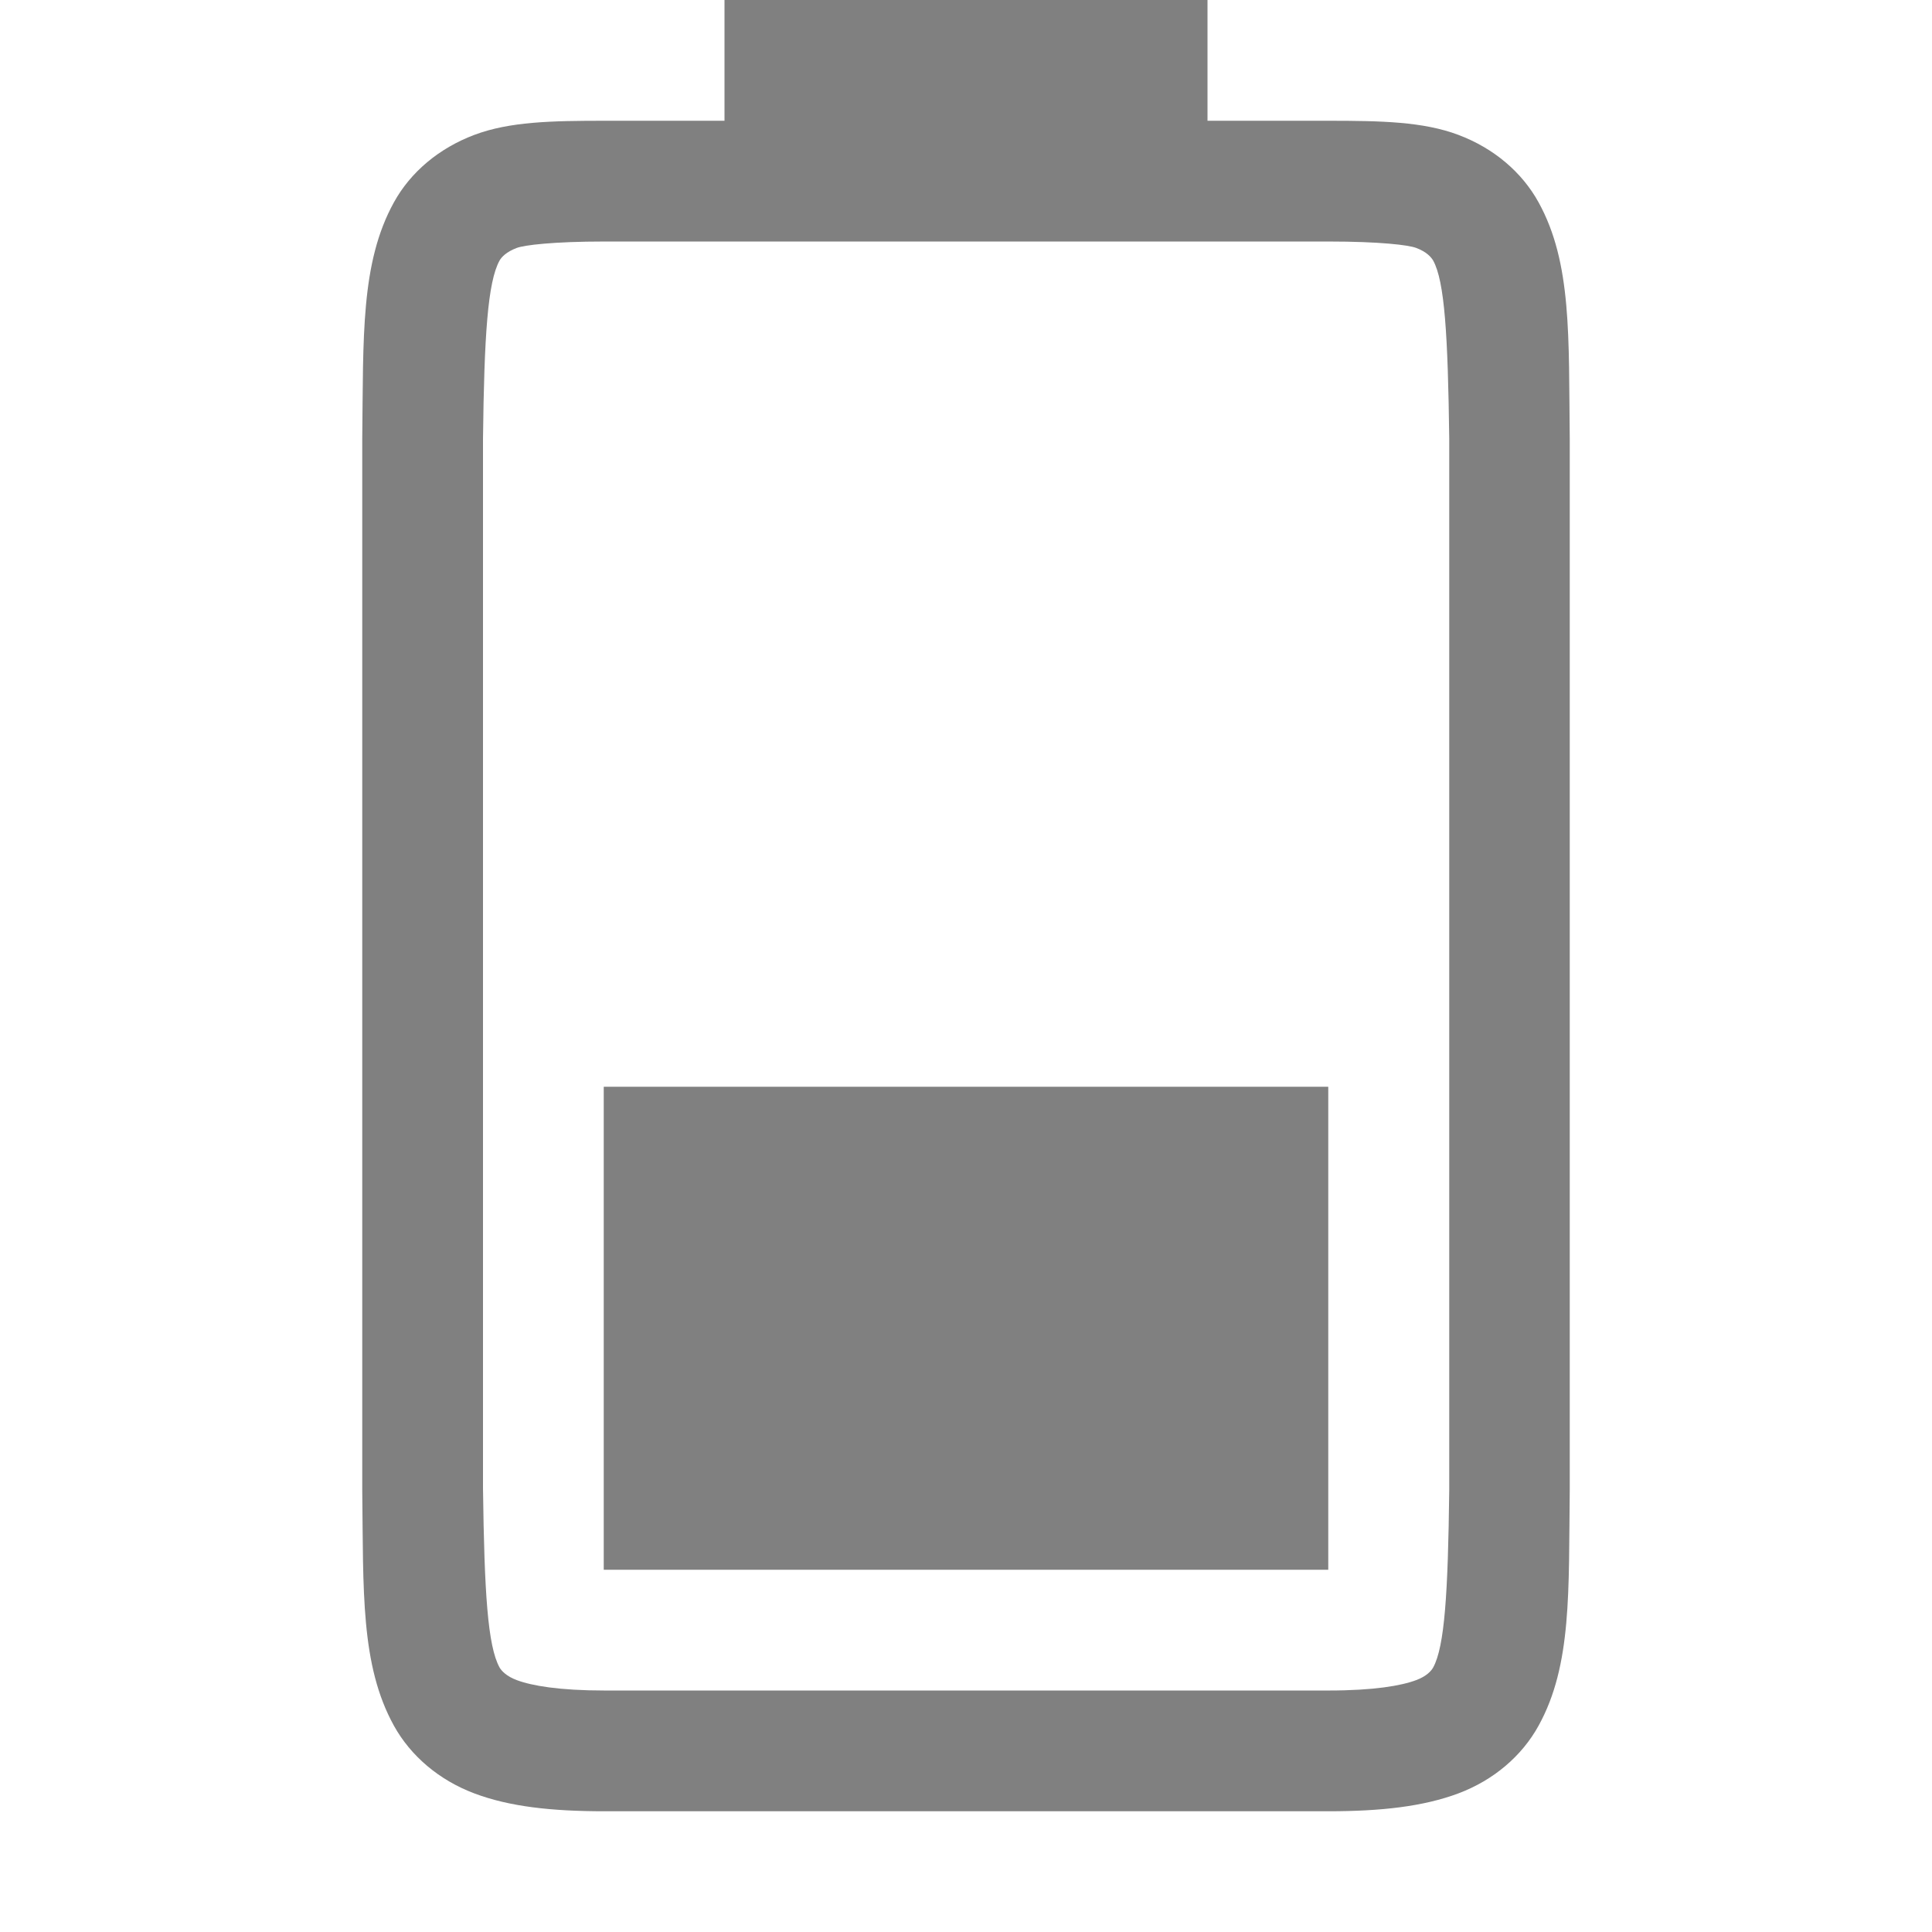
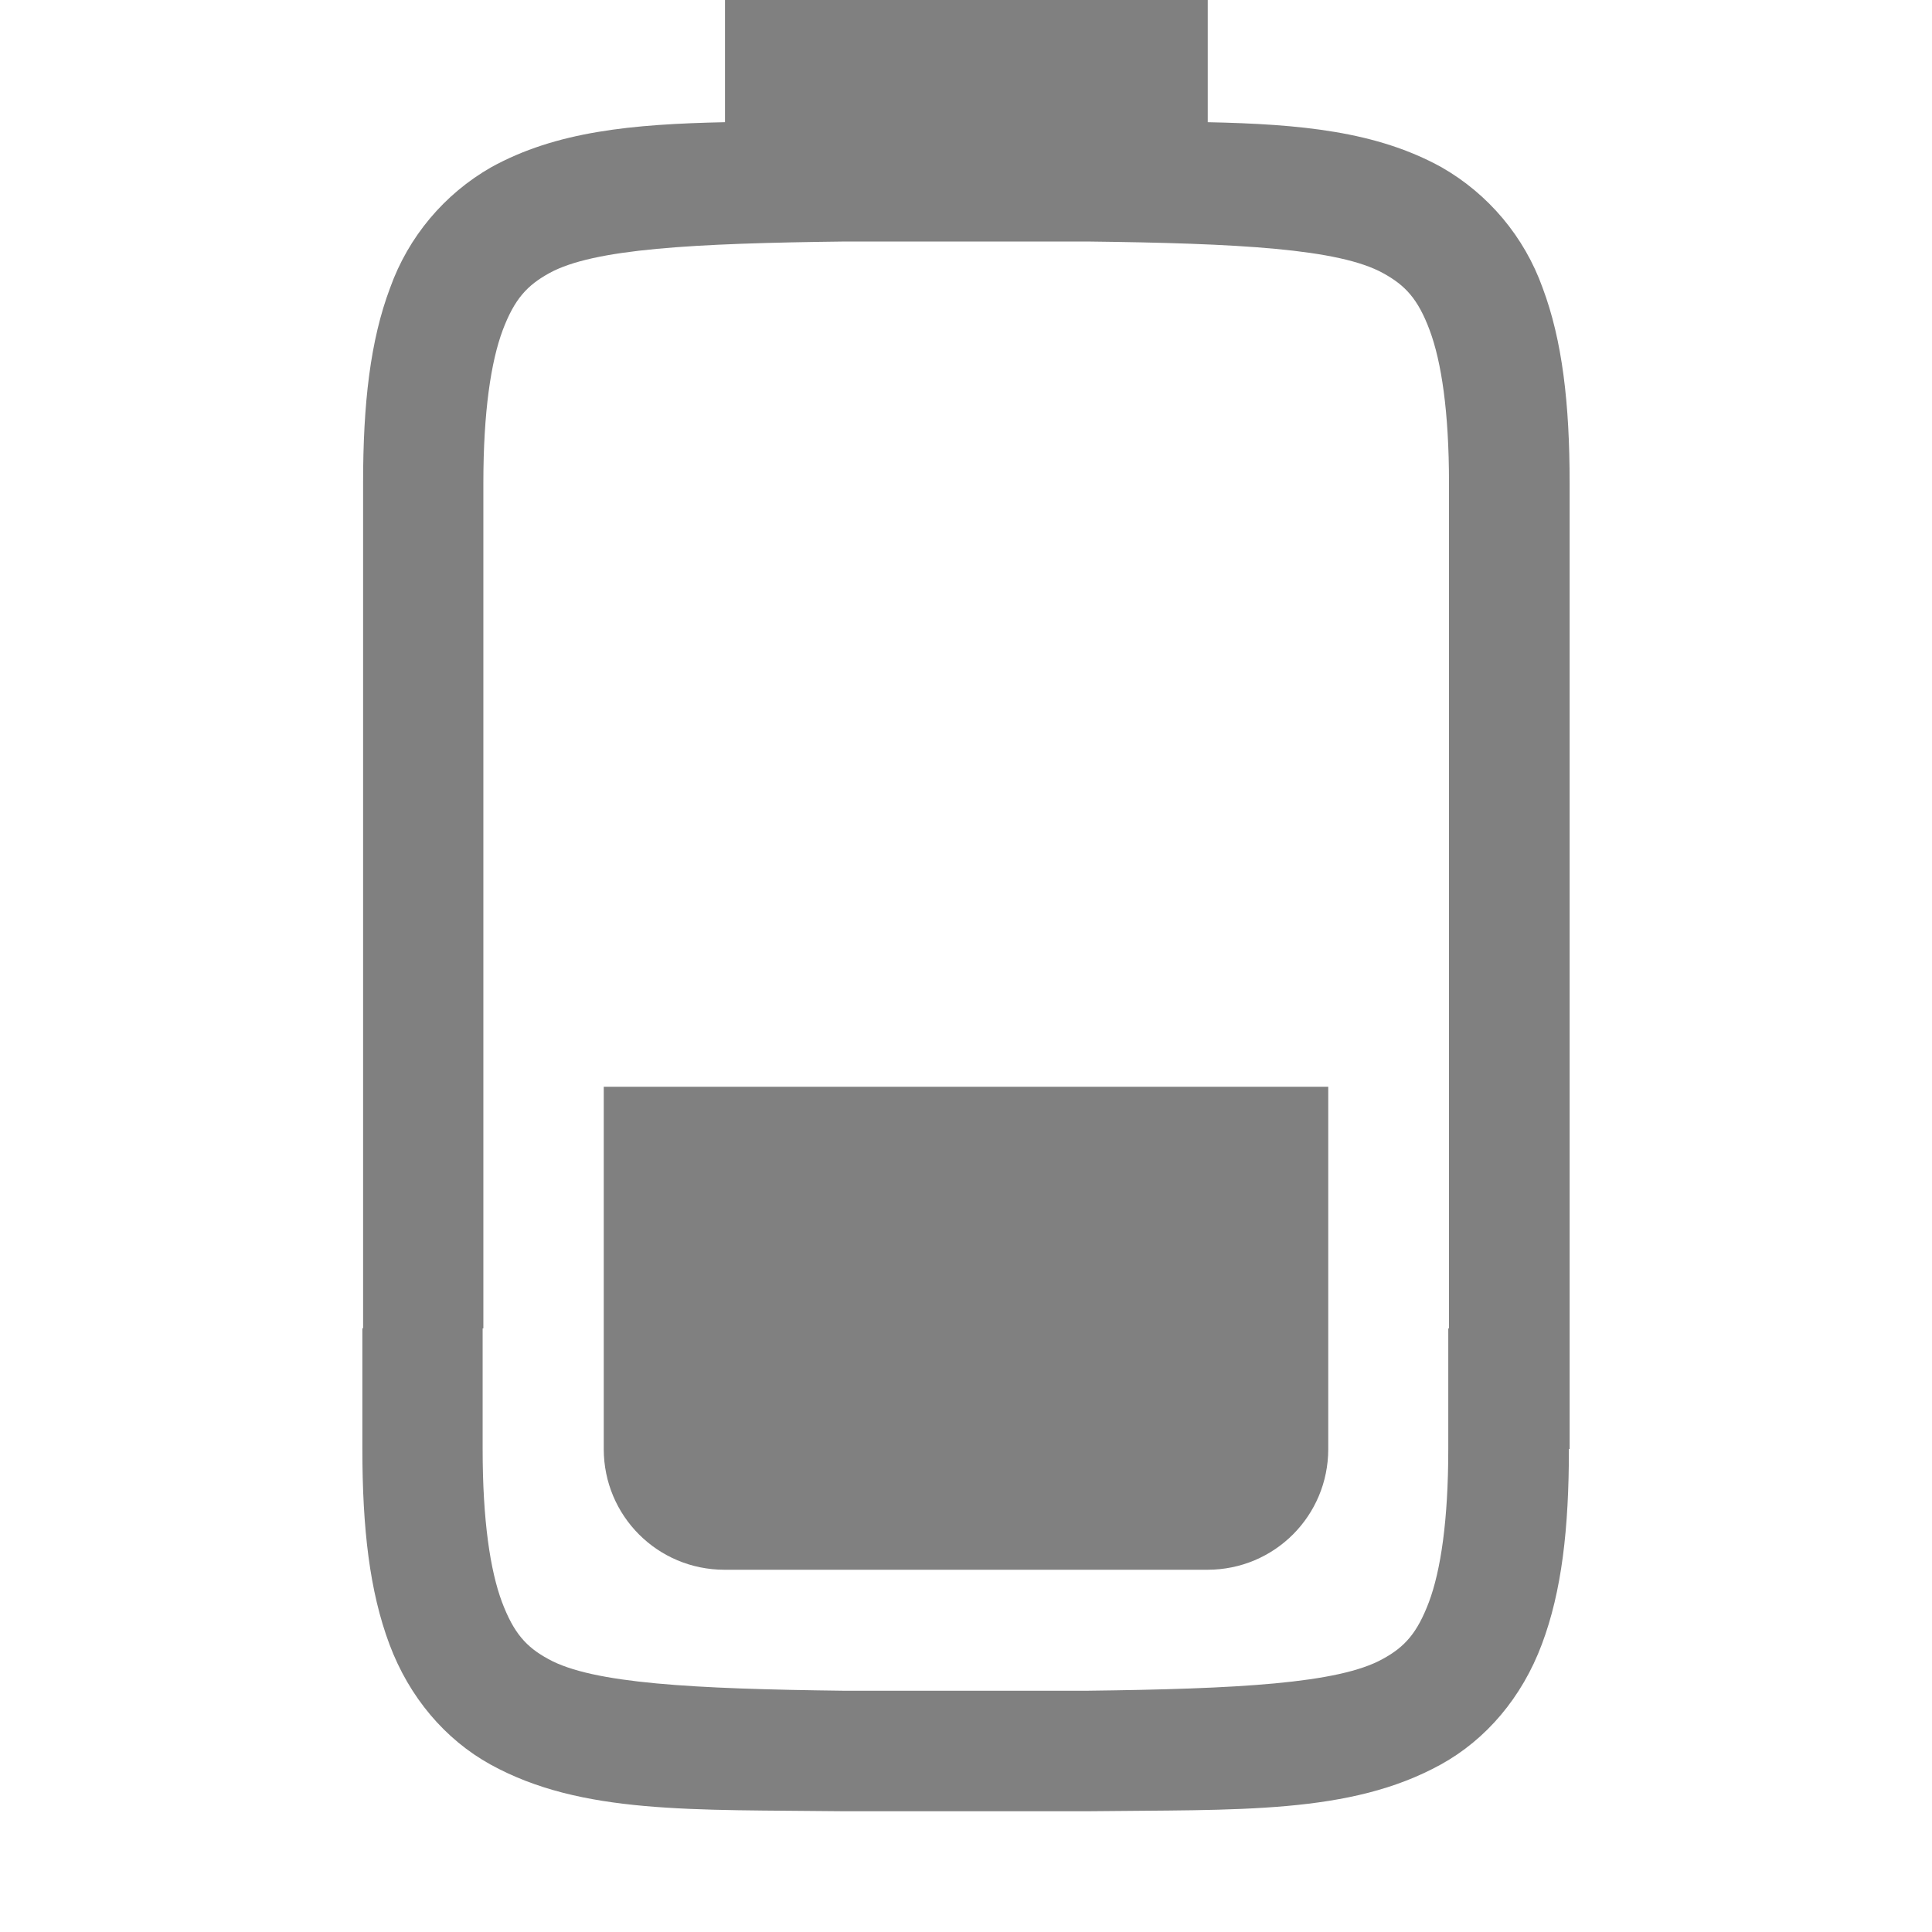
- <svg xmlns="http://www.w3.org/2000/svg" xmlns:ns1="http://www.openswatchbook.org/uri/2009/osb" height="16" id="svg7384" version="1.1" width="16">
-   <defs id="defs7386">
-     <linearGradient id="linearGradient5606" ns1:paint="solid">
-       <stop id="stop5608" offset="0" style="stop-color:#000000;stop-opacity:1;" />
-     </linearGradient>
-     <linearGradient id="linearGradient4526" ns1:paint="solid">
-       <stop id="stop4528" offset="0" style="stop-color:#ffffff;stop-opacity:1;" />
-     </linearGradient>
-     <linearGradient id="linearGradient3600-4" ns1:paint="gradient">
-       <stop id="stop3602-7" offset="0" style="stop-color:#f4f4f4;stop-opacity:1" />
-       <stop id="stop3604-6" offset="1" style="stop-color:#dbdbdb;stop-opacity:1" />
-     </linearGradient>
-   </defs>
-   <g id="layer9" label="status" style="display:inline" transform="translate(-1053,107.0001)">
-     <path d="m 1058,-94 0,-4 h 6 v 4 z" id="path1335-2" style="color:#000000;display:inline;overflow:visible;visibility:visible;opacity:1;fill:#808080;fill-opacity:1;fill-rule:nonzero;stroke:none;stroke-width:2.25;stroke-linecap:butt;stroke-linejoin:miter;stroke-miterlimit:4;stroke-dasharray:none;stroke-dashoffset:0;stroke-opacity:1;marker:none;enable-background:accumulate" />
-     <path d="m 1056,-94.662 c 0.01,0.839 -0.015,1.451 0.262,1.953 0.139,0.251 0.374,0.451 0.666,0.561 0.292,0.11 0.64,0.148 1.078,0.148 h 5.994 c 0.438,0 0.786,-0.039 1.078,-0.148 0.292,-0.11 0.526,-0.31 0.664,-0.561 0.277,-0.502 0.248,-1.114 0.258,-1.953 v -0.002 -8.703 -0.002 c -0.01,-0.839 0.019,-1.453 -0.258,-1.955 -0.138,-0.251 -0.372,-0.449 -0.664,-0.559 -0.292,-0.11 -0.64,-0.117 -1.078,-0.117 h -1 v -1 h -4 v 1 h -0.994 c -0.438,0 -0.786,0.007 -1.078,0.117 -0.292,0.11 -0.528,0.308 -0.666,0.559 -0.277,0.502 -0.252,1.116 -0.262,1.955 v 0.002 8.703 z m 1,-0.014 v -8.691 c 0.01,-0.853 0.039,-1.298 0.137,-1.475 0.016,-0.029 0.057,-0.073 0.143,-0.105 0.061,-0.023 0.299,-0.053 0.727,-0.053 h 5.994 c 0.427,0 0.664,0.029 0.727,0.053 0.086,0.032 0.125,0.077 0.141,0.105 0.095,0.172 0.122,0.618 0.133,1.475 v 8.693 0.012 c -0.01,0.854 -0.038,1.298 -0.133,1.471 -0.016,0.029 -0.055,0.073 -0.141,0.105 -0.123,0.046 -0.348,0.086 -0.727,0.086 h -5.994 c -0.378,0 -0.604,-0.04 -0.727,-0.086 -0.086,-0.032 -0.127,-0.077 -0.143,-0.105 -0.098,-0.178 -0.126,-0.62 -0.137,-1.484 z" id="path1339-1" style="color:#000000;font-style:normal;font-variant:normal;font-weight:normal;font-stretch:normal;font-size:medium;line-height:normal;font-family:sans-serif;font-variant-ligatures:none;font-variant-position:normal;font-variant-caps:normal;font-variant-numeric:normal;font-variant-alternates:normal;font-feature-settings:normal;text-indent:0;text-align:start;text-decoration:none;text-decoration-line:none;text-decoration-style:solid;text-decoration-color:#000000;letter-spacing:normal;word-spacing:normal;text-transform:none;writing-mode:lr-tb;direction:ltr;baseline-shift:baseline;text-anchor:start;white-space:normal;shape-padding:0;clip-rule:nonzero;display:inline;overflow:visible;visibility:visible;opacity:1;isolation:auto;mix-blend-mode:normal;color-interpolation:sRGB;color-interpolation-filters:linearRGB;solid-color:#000000;solid-opacity:1;fill:#808080;fill-opacity:1;fill-rule:nonzero;stroke:none;stroke-width:4;stroke-linecap:butt;stroke-linejoin:miter;stroke-miterlimit:4;stroke-dasharray:none;stroke-dashoffset:0;stroke-opacity:1;marker:none;color-rendering:auto;image-rendering:auto;shape-rendering:auto;text-rendering:auto;enable-background:accumulate" />
-   </g>
-   <g id="layer2" style="display:inline" transform="translate(-812,-260)" />
-   <g id="layer4" style="display:inline" transform="translate(-812,-260)" />
-   <g id="g1812" style="display:inline" transform="translate(-812,-260)" />
-   <g id="g6217" style="display:inline" transform="translate(-812,-260)" />
-   <g id="layer3" style="display:inline" transform="translate(-812,-260)" />
-   <g id="g1833" style="display:inline" transform="translate(-812,-260)" />
-   <g id="layer1" style="display:inline" transform="translate(-812,-260)" />
+ <svg xmlns="http://www.w3.org/2000/svg" version="1.1" viewBox="0 0 16 16">
+   <path d="m6.004 0v1.012c-0.771 0.016-1.398 0.076-1.936 0.373a1.879 1.88 0 0 0-0.837 0.998c-0.165 0.437-0.224 0.96-0.224 1.617v7h-0.006v1c0 0.658 0.06 1.179 0.224 1.617 0.164 0.439 0.462 0.789 0.837 0.996 0.753 0.415 1.673 0.372 2.93 0.387h2.01c1.257-0.015 2.177 0.028 2.93-0.387 0.376-0.207 0.673-0.557 0.837-0.996 0.165-0.438 0.224-0.959 0.224-1.617h0.006v-8c0-0.657-0.06-1.18-0.224-1.617a1.879 1.88 0 0 0-0.837-0.998c-0.538-0.297-1.165-0.357-1.936-0.373v-1.012zm0.999 2h1.999c1.259 0.015 2.086 0.06 2.452 0.262 0.184 0.101 0.289 0.213 0.386 0.473 0.097 0.26 0.16 0.674 0.16 1.266v7h-0.006v1c0 0.592-0.063 1.006-0.16 1.266-0.098 0.259-0.201 0.373-0.385 0.473-0.365 0.202-1.195 0.247-2.454 0.262h-1.999c-1.258-0.015-2.089-0.06-2.454-0.262-0.184-0.1-0.287-0.214-0.385-0.473-0.097-0.26-0.16-0.674-0.16-1.266v-1h0.006v-7c0-0.592 0.063-1.006 0.16-1.266 0.098-0.26 0.203-0.372 0.386-0.473 0.366-0.202 1.192-0.247 2.452-0.262z" enable-background="new" fill="#808080" />
+   <path d="m5 9v1 1 1c0 0.554 0.446 1 1 1h4c0.554 0 1-0.446 1-1v-1-1-1h-6z" fill="#808080" stroke-width="5" />
</svg>
